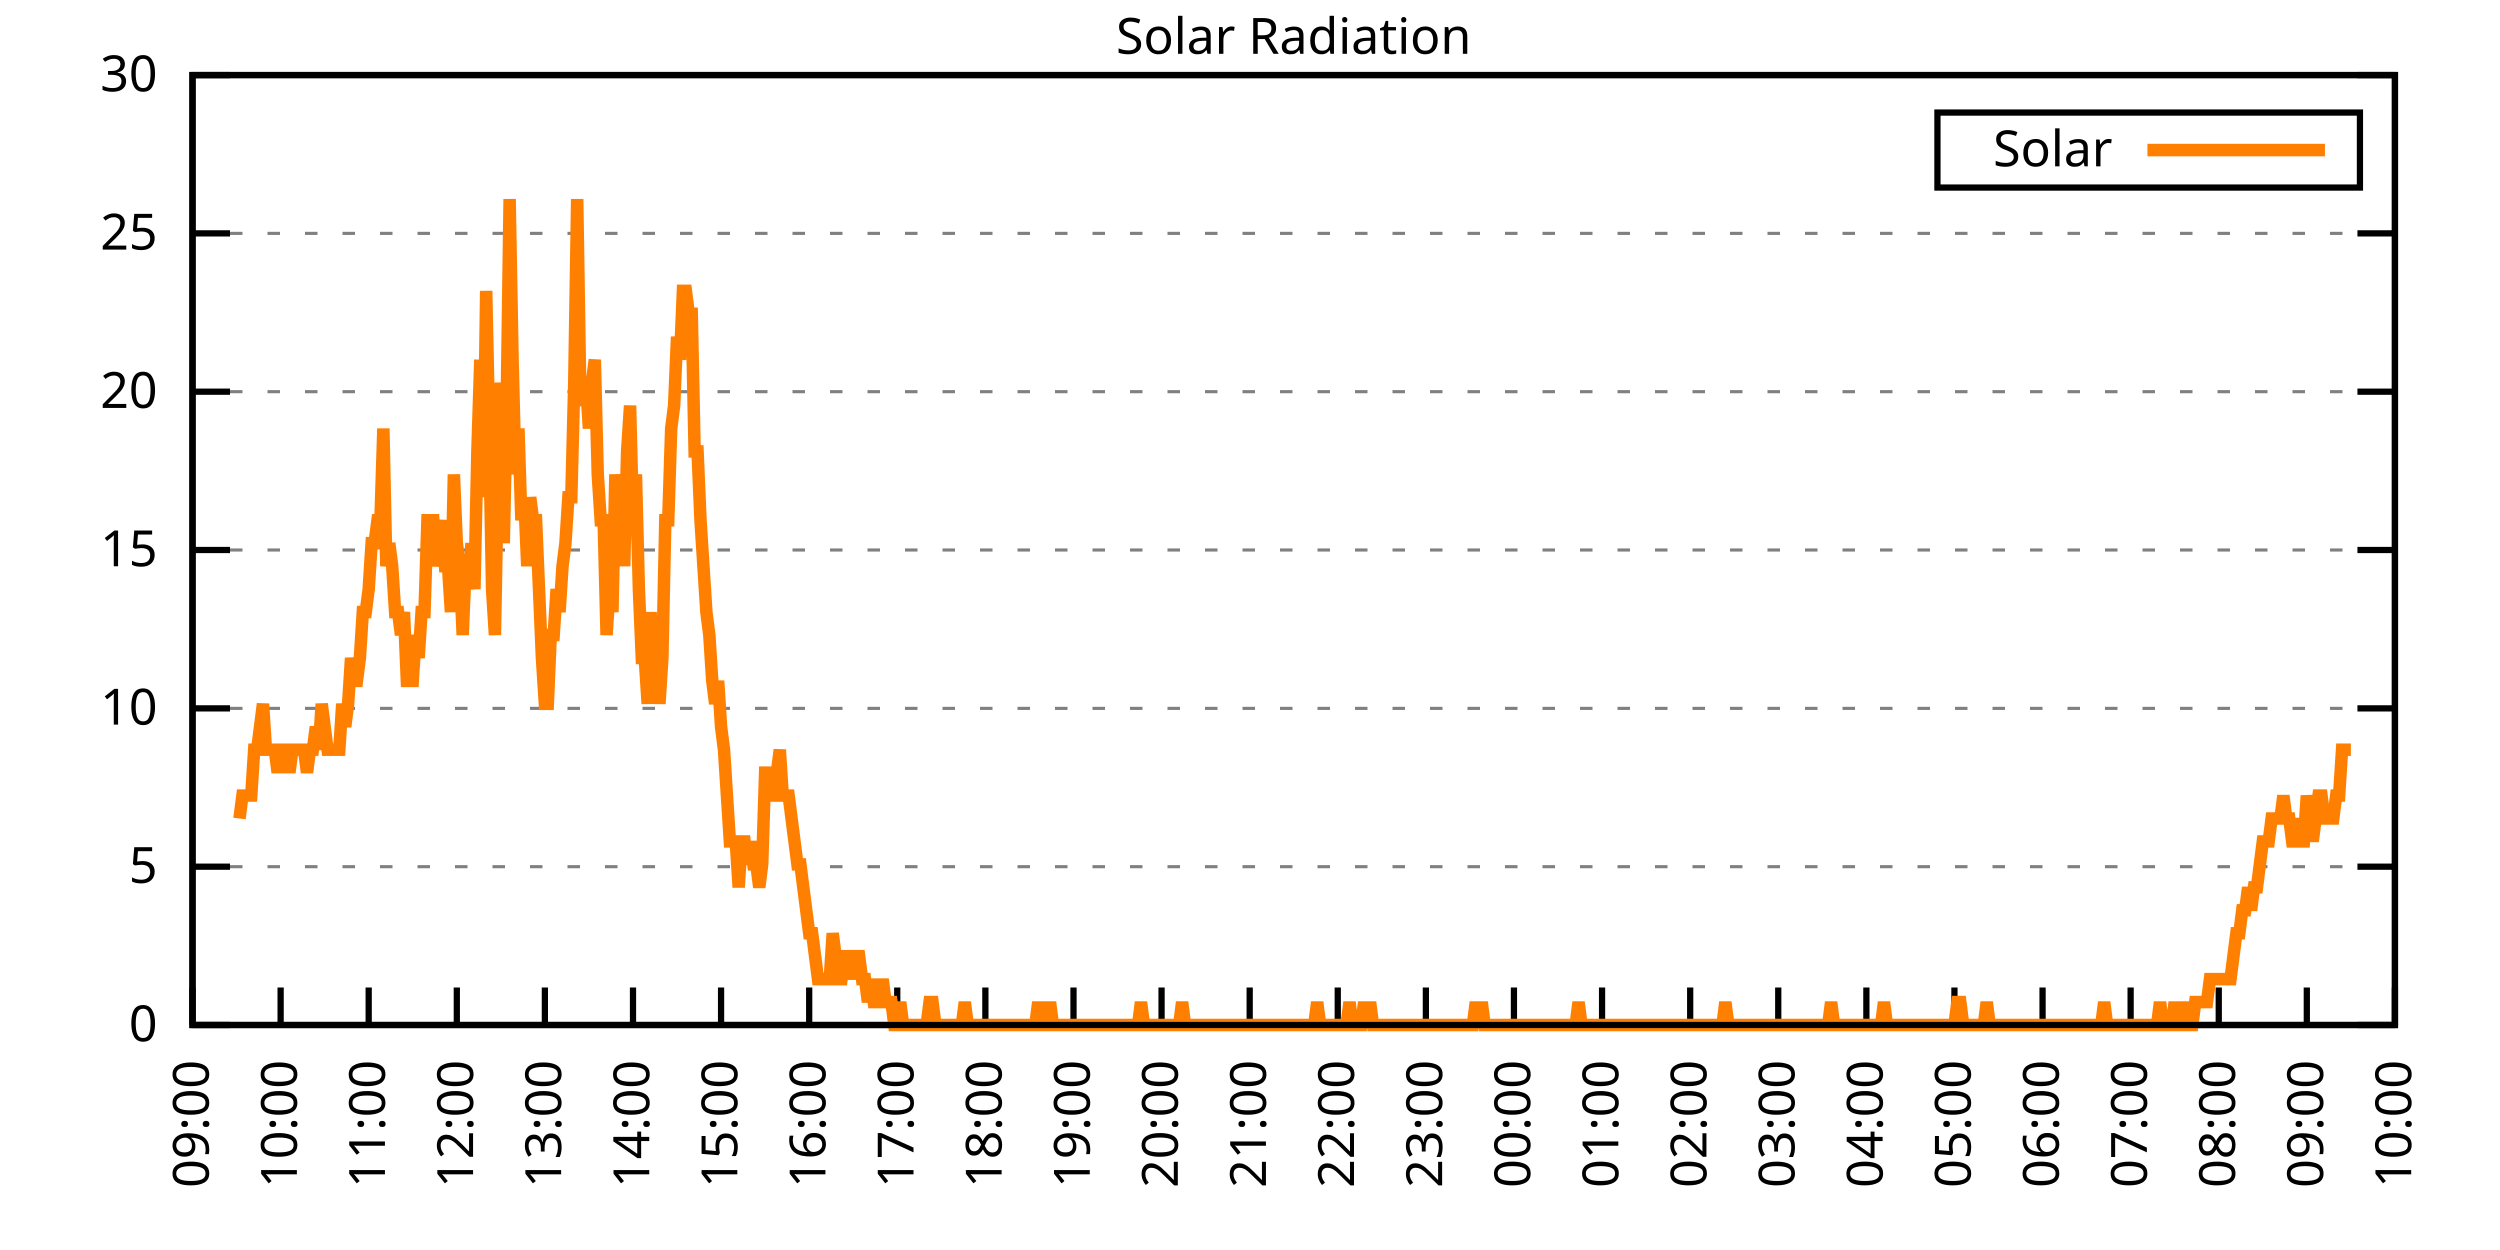
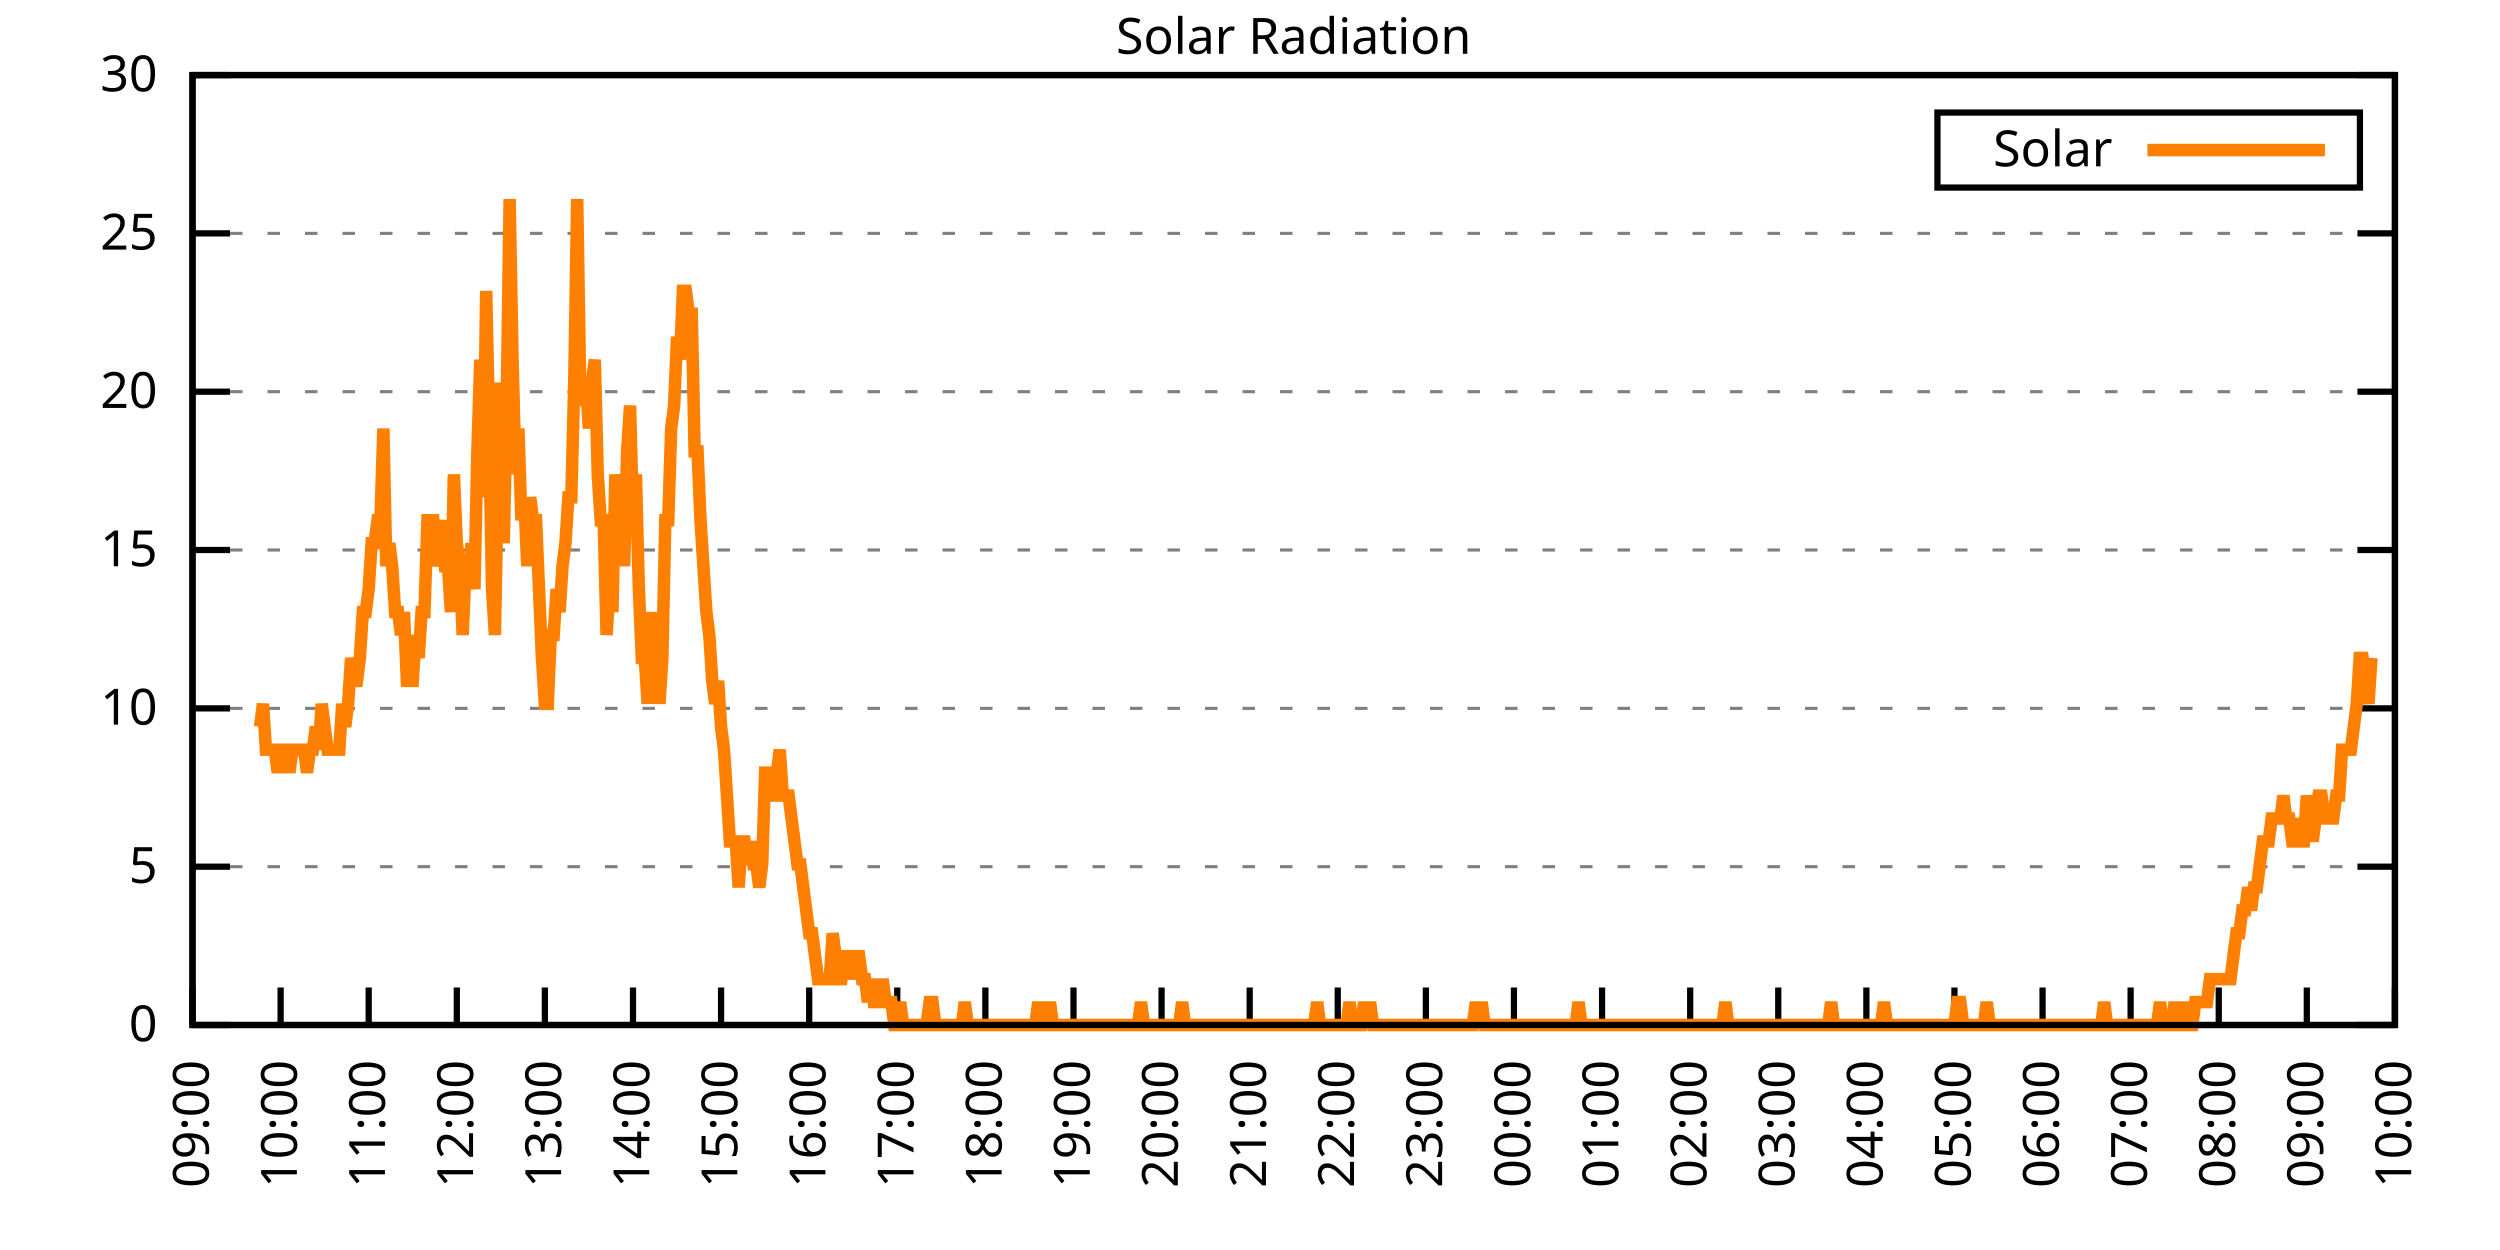
<svg xmlns="http://www.w3.org/2000/svg" xmlns:xlink="http://www.w3.org/1999/xlink" width="400" height="200" viewBox="0 0 400 200">
  <g id="gnuplot_canvas">
    <rect x="0" y="0" width="400" height="200" fill="none" />
    <defs>
      <circle id="gpDot" r="0.5" stroke-width="0.5" stroke="currentColor" />
      <path id="gpPt0" stroke-width="0.333" stroke="currentColor" d="M-1,0 h2 M0,-1 v2" />
      <path id="gpPt1" stroke-width="0.333" stroke="currentColor" d="M-1,-1 L1,1 M1,-1 L-1,1" />
      <path id="gpPt2" stroke-width="0.333" stroke="currentColor" d="M-1,0 L1,0 M0,-1 L0,1 M-1,-1 L1,1 M-1,1 L1,-1" />
      <rect id="gpPt3" stroke-width="0.333" stroke="currentColor" x="-1" y="-1" width="2" height="2" />
      <rect id="gpPt4" stroke-width="0.333" stroke="currentColor" fill="currentColor" x="-1" y="-1" width="2" height="2" />
      <circle id="gpPt5" stroke-width="0.333" stroke="currentColor" cx="0" cy="0" r="1" />
      <use xlink:href="#gpPt5" id="gpPt6" fill="currentColor" stroke="none" />
      <path id="gpPt7" stroke-width="0.333" stroke="currentColor" d="M0,-1.33 L-1.33,0.67 L1.33,0.67 z" />
      <use xlink:href="#gpPt7" id="gpPt8" fill="currentColor" stroke="none" />
      <use xlink:href="#gpPt7" id="gpPt9" stroke="currentColor" transform="rotate(180)" />
      <use xlink:href="#gpPt9" id="gpPt10" fill="currentColor" stroke="none" />
      <use xlink:href="#gpPt3" id="gpPt11" stroke="currentColor" transform="rotate(45)" />
      <use xlink:href="#gpPt11" id="gpPt12" fill="currentColor" stroke="none" />
      <path id="gpPt13" stroke-width="0.333" stroke="currentColor" d="M0,1.330 L1.265,0.411 L0.782,-1.067 L-0.782,-1.076 L-1.265,0.411 z" />
      <use xlink:href="#gpPt13" id="gpPt14" fill="currentColor" stroke="none" />
      <filter id="textbox" filterUnits="objectBoundingBox" x="0" y="0" height="1" width="1">
        <feFlood flood-color="white" flood-opacity="1" result="bgnd" />
        <feComposite in="SourceGraphic" in2="bgnd" operator="atop" />
      </filter>
      <filter id="greybox" filterUnits="objectBoundingBox" x="0" y="0" height="1" width="1">
        <feFlood flood-color="lightgrey" flood-opacity="1" result="grey" />
        <feComposite in="SourceGraphic" in2="grey" operator="atop" />
      </filter>
    </defs>
    <g fill="none" color="white" stroke="currentColor" stroke-width="1.00" stroke-linecap="butt" stroke-linejoin="miter">
</g>
    <g fill="none" color="black" stroke="currentColor" stroke-width="1.00" stroke-linecap="butt" stroke-linejoin="miter">
      <g stroke="none" shape-rendering="crispEdges">
        <polygon fill="rgb(255, 255, 255)" points="30.80,164.00 383.18,164.00 383.18,12.02 30.80,12.02 " />
      </g>
    </g>
    <g fill="none" color="black" stroke="currentColor" stroke-width="1.00" stroke-linecap="butt" stroke-linejoin="miter">
</g>
    <g fill="none" color="black" stroke="black" stroke-width="0.50" stroke-linecap="butt" stroke-linejoin="miter">
</g>
    <g fill="none" color="gray" stroke="currentColor" stroke-width="0.50" stroke-linecap="butt" stroke-linejoin="miter">
      <path stroke="gray" stroke-dasharray="2,4" class="gridline" d="M30.80,164.00 L383.19,164.00  " />
    </g>
    <g fill="none" color="gray" stroke="gray" stroke-width="1.00" stroke-linecap="butt" stroke-linejoin="miter">
</g>
    <g fill="none" color="black" stroke="currentColor" stroke-width="1.00" stroke-linecap="butt" stroke-linejoin="miter">
      <path stroke="black" d="M30.80,164.00 L36.80,164.00 M383.19,164.00 L377.19,164.00  " />
      <g transform="translate(25.20,166.60)" stroke="none" fill="black" font-family="Sans" font-size="8.00" text-anchor="end">
        <text>
          <tspan font-family="Sans"> 0</tspan>
        </text>
      </g>
    </g>
    <g fill="none" color="black" stroke="currentColor" stroke-width="1.00" stroke-linecap="butt" stroke-linejoin="miter">
</g>
    <g fill="none" color="black" stroke="black" stroke-width="0.50" stroke-linecap="butt" stroke-linejoin="miter">
</g>
    <g fill="none" color="gray" stroke="currentColor" stroke-width="0.50" stroke-linecap="butt" stroke-linejoin="miter">
      <path stroke="gray" stroke-dasharray="2,4" class="gridline" d="M30.80,138.67 L383.19,138.67  " />
    </g>
    <g fill="none" color="gray" stroke="gray" stroke-width="1.00" stroke-linecap="butt" stroke-linejoin="miter">
</g>
    <g fill="none" color="black" stroke="currentColor" stroke-width="1.00" stroke-linecap="butt" stroke-linejoin="miter">
      <path stroke="black" d="M30.80,138.67 L36.80,138.67 M383.19,138.67 L377.19,138.67  " />
      <g transform="translate(25.20,141.27)" stroke="none" fill="black" font-family="Sans" font-size="8.00" text-anchor="end">
        <text>
          <tspan font-family="Sans"> 5</tspan>
        </text>
      </g>
    </g>
    <g fill="none" color="black" stroke="currentColor" stroke-width="1.00" stroke-linecap="butt" stroke-linejoin="miter">
</g>
    <g fill="none" color="black" stroke="black" stroke-width="0.50" stroke-linecap="butt" stroke-linejoin="miter">
</g>
    <g fill="none" color="gray" stroke="currentColor" stroke-width="0.50" stroke-linecap="butt" stroke-linejoin="miter">
      <path stroke="gray" stroke-dasharray="2,4" class="gridline" d="M30.80,113.34 L383.19,113.34  " />
    </g>
    <g fill="none" color="gray" stroke="gray" stroke-width="1.00" stroke-linecap="butt" stroke-linejoin="miter">
</g>
    <g fill="none" color="black" stroke="currentColor" stroke-width="1.00" stroke-linecap="butt" stroke-linejoin="miter">
      <path stroke="black" d="M30.80,113.34 L36.80,113.34 M383.19,113.34 L377.19,113.34  " />
      <g transform="translate(25.20,115.94)" stroke="none" fill="black" font-family="Sans" font-size="8.00" text-anchor="end">
        <text>
          <tspan font-family="Sans"> 10</tspan>
        </text>
      </g>
    </g>
    <g fill="none" color="black" stroke="currentColor" stroke-width="1.00" stroke-linecap="butt" stroke-linejoin="miter">
</g>
    <g fill="none" color="black" stroke="black" stroke-width="0.50" stroke-linecap="butt" stroke-linejoin="miter">
</g>
    <g fill="none" color="gray" stroke="currentColor" stroke-width="0.50" stroke-linecap="butt" stroke-linejoin="miter">
      <path stroke="gray" stroke-dasharray="2,4" class="gridline" d="M30.80,88.00 L383.19,88.00  " />
    </g>
    <g fill="none" color="gray" stroke="gray" stroke-width="1.00" stroke-linecap="butt" stroke-linejoin="miter">
</g>
    <g fill="none" color="black" stroke="currentColor" stroke-width="1.00" stroke-linecap="butt" stroke-linejoin="miter">
      <path stroke="black" d="M30.80,88.00 L36.80,88.00 M383.19,88.00 L377.19,88.00  " />
      <g transform="translate(25.20,90.60)" stroke="none" fill="black" font-family="Sans" font-size="8.00" text-anchor="end">
        <text>
          <tspan font-family="Sans"> 15</tspan>
        </text>
      </g>
    </g>
    <g fill="none" color="black" stroke="currentColor" stroke-width="1.00" stroke-linecap="butt" stroke-linejoin="miter">
</g>
    <g fill="none" color="black" stroke="black" stroke-width="0.50" stroke-linecap="butt" stroke-linejoin="miter">
</g>
    <g fill="none" color="gray" stroke="currentColor" stroke-width="0.50" stroke-linecap="butt" stroke-linejoin="miter">
      <path stroke="gray" stroke-dasharray="2,4" class="gridline" d="M30.80,62.67 L383.19,62.67  " />
    </g>
    <g fill="none" color="gray" stroke="gray" stroke-width="1.00" stroke-linecap="butt" stroke-linejoin="miter">
</g>
    <g fill="none" color="black" stroke="currentColor" stroke-width="1.00" stroke-linecap="butt" stroke-linejoin="miter">
      <path stroke="black" d="M30.80,62.67 L36.80,62.67 M383.19,62.67 L377.19,62.67  " />
      <g transform="translate(25.20,65.27)" stroke="none" fill="black" font-family="Sans" font-size="8.00" text-anchor="end">
        <text>
          <tspan font-family="Sans"> 20</tspan>
        </text>
      </g>
    </g>
    <g fill="none" color="black" stroke="currentColor" stroke-width="1.00" stroke-linecap="butt" stroke-linejoin="miter">
</g>
    <g fill="none" color="black" stroke="black" stroke-width="0.50" stroke-linecap="butt" stroke-linejoin="miter">
</g>
    <g fill="none" color="gray" stroke="currentColor" stroke-width="0.50" stroke-linecap="butt" stroke-linejoin="miter">
      <path stroke="gray" stroke-dasharray="2,4" class="gridline" d="M30.80,37.34 L383.19,37.34  " />
    </g>
    <g fill="none" color="gray" stroke="gray" stroke-width="1.00" stroke-linecap="butt" stroke-linejoin="miter">
</g>
    <g fill="none" color="black" stroke="currentColor" stroke-width="1.00" stroke-linecap="butt" stroke-linejoin="miter">
      <path stroke="black" d="M30.80,37.34 L36.80,37.34 M383.19,37.34 L377.19,37.34  " />
      <g transform="translate(25.20,39.94)" stroke="none" fill="black" font-family="Sans" font-size="8.00" text-anchor="end">
        <text>
          <tspan font-family="Sans"> 25</tspan>
        </text>
      </g>
    </g>
    <g fill="none" color="black" stroke="currentColor" stroke-width="1.00" stroke-linecap="butt" stroke-linejoin="miter">
</g>
    <g fill="none" color="black" stroke="black" stroke-width="0.50" stroke-linecap="butt" stroke-linejoin="miter">
</g>
    <g fill="none" color="gray" stroke="currentColor" stroke-width="0.50" stroke-linecap="butt" stroke-linejoin="miter">
      <path stroke="gray" stroke-dasharray="2,4" class="gridline" d="M30.80,12.01 L383.19,12.01  " />
    </g>
    <g fill="none" color="gray" stroke="gray" stroke-width="1.00" stroke-linecap="butt" stroke-linejoin="miter">
</g>
    <g fill="none" color="black" stroke="currentColor" stroke-width="1.00" stroke-linecap="butt" stroke-linejoin="miter">
      <path stroke="black" d="M30.80,12.01 L36.80,12.01 M383.19,12.01 L377.19,12.01  " />
      <g transform="translate(25.20,14.61)" stroke="none" fill="black" font-family="Sans" font-size="8.00" text-anchor="end">
        <text>
          <tspan font-family="Sans"> 30</tspan>
        </text>
      </g>
    </g>
    <g fill="none" color="black" stroke="currentColor" stroke-width="1.00" stroke-linecap="butt" stroke-linejoin="miter">
      <path stroke="black" d="M30.80,164.00 L30.80,158.00  " />
      <g transform="translate(33.40,169.60) rotate(270.00)" stroke="none" fill="black" font-family="Sans" font-size="8.00" text-anchor="end">
        <text>
          <tspan font-family="Sans">09:00</tspan>
        </text>
      </g>
    </g>
    <g fill="none" color="black" stroke="currentColor" stroke-width="1.00" stroke-linecap="butt" stroke-linejoin="miter">
      <path stroke="black" d="M44.90,164.00 L44.90,158.00  " />
      <g transform="translate(47.50,169.60) rotate(270.00)" stroke="none" fill="black" font-family="Sans" font-size="8.00" text-anchor="end">
        <text>
          <tspan font-family="Sans">10:00</tspan>
        </text>
      </g>
    </g>
    <g fill="none" color="black" stroke="currentColor" stroke-width="1.00" stroke-linecap="butt" stroke-linejoin="miter">
      <path stroke="black" d="M58.99,164.00 L58.99,158.00  " />
      <g transform="translate(61.59,169.60) rotate(270.00)" stroke="none" fill="black" font-family="Sans" font-size="8.00" text-anchor="end">
        <text>
          <tspan font-family="Sans">11:00</tspan>
        </text>
      </g>
    </g>
    <g fill="none" color="black" stroke="currentColor" stroke-width="1.00" stroke-linecap="butt" stroke-linejoin="miter">
      <path stroke="black" d="M73.09,164.00 L73.09,158.00  " />
      <g transform="translate(75.69,169.60) rotate(270.00)" stroke="none" fill="black" font-family="Sans" font-size="8.00" text-anchor="end">
        <text>
          <tspan font-family="Sans">12:00</tspan>
        </text>
      </g>
    </g>
    <g fill="none" color="black" stroke="currentColor" stroke-width="1.00" stroke-linecap="butt" stroke-linejoin="miter">
      <path stroke="black" d="M87.18,164.00 L87.18,158.00  " />
      <g transform="translate(89.78,169.60) rotate(270.00)" stroke="none" fill="black" font-family="Sans" font-size="8.00" text-anchor="end">
        <text>
          <tspan font-family="Sans">13:00</tspan>
        </text>
      </g>
    </g>
    <g fill="none" color="black" stroke="currentColor" stroke-width="1.00" stroke-linecap="butt" stroke-linejoin="miter">
      <path stroke="black" d="M101.28,164.00 L101.28,158.00  " />
      <g transform="translate(103.88,169.60) rotate(270.00)" stroke="none" fill="black" font-family="Sans" font-size="8.00" text-anchor="end">
        <text>
          <tspan font-family="Sans">14:00</tspan>
        </text>
      </g>
    </g>
    <g fill="none" color="black" stroke="currentColor" stroke-width="1.00" stroke-linecap="butt" stroke-linejoin="miter">
      <path stroke="black" d="M115.37,164.00 L115.37,158.00  " />
      <g transform="translate(117.97,169.60) rotate(270.00)" stroke="none" fill="black" font-family="Sans" font-size="8.00" text-anchor="end">
        <text>
          <tspan font-family="Sans">15:00</tspan>
        </text>
      </g>
    </g>
    <g fill="none" color="black" stroke="currentColor" stroke-width="1.00" stroke-linecap="butt" stroke-linejoin="miter">
      <path stroke="black" d="M129.47,164.00 L129.47,158.00  " />
      <g transform="translate(132.07,169.60) rotate(270.00)" stroke="none" fill="black" font-family="Sans" font-size="8.00" text-anchor="end">
        <text>
          <tspan font-family="Sans">16:00</tspan>
        </text>
      </g>
    </g>
    <g fill="none" color="black" stroke="currentColor" stroke-width="1.00" stroke-linecap="butt" stroke-linejoin="miter">
      <path stroke="black" d="M143.56,164.00 L143.56,158.00  " />
      <g transform="translate(146.16,169.60) rotate(270.00)" stroke="none" fill="black" font-family="Sans" font-size="8.00" text-anchor="end">
        <text>
          <tspan font-family="Sans">17:00</tspan>
        </text>
      </g>
    </g>
    <g fill="none" color="black" stroke="currentColor" stroke-width="1.00" stroke-linecap="butt" stroke-linejoin="miter">
      <path stroke="black" d="M157.66,164.00 L157.66,158.00  " />
      <g transform="translate(160.26,169.60) rotate(270.00)" stroke="none" fill="black" font-family="Sans" font-size="8.00" text-anchor="end">
        <text>
          <tspan font-family="Sans">18:00</tspan>
        </text>
      </g>
    </g>
    <g fill="none" color="black" stroke="currentColor" stroke-width="1.00" stroke-linecap="butt" stroke-linejoin="miter">
      <path stroke="black" d="M171.76,164.00 L171.76,158.00  " />
      <g transform="translate(174.36,169.60) rotate(270.00)" stroke="none" fill="black" font-family="Sans" font-size="8.00" text-anchor="end">
        <text>
          <tspan font-family="Sans">19:00</tspan>
        </text>
      </g>
    </g>
    <g fill="none" color="black" stroke="currentColor" stroke-width="1.00" stroke-linecap="butt" stroke-linejoin="miter">
      <path stroke="black" d="M185.85,164.00 L185.85,158.00  " />
      <g transform="translate(188.45,169.60) rotate(270.00)" stroke="none" fill="black" font-family="Sans" font-size="8.00" text-anchor="end">
        <text>
          <tspan font-family="Sans">20:00</tspan>
        </text>
      </g>
    </g>
    <g fill="none" color="black" stroke="currentColor" stroke-width="1.00" stroke-linecap="butt" stroke-linejoin="miter">
      <path stroke="black" d="M199.95,164.00 L199.95,158.00  " />
      <g transform="translate(202.55,169.60) rotate(270.00)" stroke="none" fill="black" font-family="Sans" font-size="8.00" text-anchor="end">
        <text>
          <tspan font-family="Sans">21:00</tspan>
        </text>
      </g>
    </g>
    <g fill="none" color="black" stroke="currentColor" stroke-width="1.00" stroke-linecap="butt" stroke-linejoin="miter">
      <path stroke="black" d="M214.04,164.00 L214.04,158.00  " />
      <g transform="translate(216.64,169.60) rotate(270.00)" stroke="none" fill="black" font-family="Sans" font-size="8.00" text-anchor="end">
        <text>
          <tspan font-family="Sans">22:00</tspan>
        </text>
      </g>
    </g>
    <g fill="none" color="black" stroke="currentColor" stroke-width="1.00" stroke-linecap="butt" stroke-linejoin="miter">
      <path stroke="black" d="M228.14,164.00 L228.14,158.00  " />
      <g transform="translate(230.74,169.60) rotate(270.00)" stroke="none" fill="black" font-family="Sans" font-size="8.00" text-anchor="end">
        <text>
          <tspan font-family="Sans">23:00</tspan>
        </text>
      </g>
    </g>
    <g fill="none" color="black" stroke="currentColor" stroke-width="1.00" stroke-linecap="butt" stroke-linejoin="miter">
      <path stroke="black" d="M242.23,164.00 L242.23,158.00  " />
      <g transform="translate(244.83,169.60) rotate(270.00)" stroke="none" fill="black" font-family="Sans" font-size="8.00" text-anchor="end">
        <text>
          <tspan font-family="Sans">00:00</tspan>
        </text>
      </g>
    </g>
    <g fill="none" color="black" stroke="currentColor" stroke-width="1.00" stroke-linecap="butt" stroke-linejoin="miter">
      <path stroke="black" d="M256.33,164.00 L256.33,158.00  " />
      <g transform="translate(258.93,169.60) rotate(270.00)" stroke="none" fill="black" font-family="Sans" font-size="8.00" text-anchor="end">
        <text>
          <tspan font-family="Sans">01:00</tspan>
        </text>
      </g>
    </g>
    <g fill="none" color="black" stroke="currentColor" stroke-width="1.00" stroke-linecap="butt" stroke-linejoin="miter">
      <path stroke="black" d="M270.43,164.00 L270.43,158.00  " />
      <g transform="translate(273.03,169.60) rotate(270.00)" stroke="none" fill="black" font-family="Sans" font-size="8.00" text-anchor="end">
        <text>
          <tspan font-family="Sans">02:00</tspan>
        </text>
      </g>
    </g>
    <g fill="none" color="black" stroke="currentColor" stroke-width="1.00" stroke-linecap="butt" stroke-linejoin="miter">
      <path stroke="black" d="M284.52,164.00 L284.52,158.00  " />
      <g transform="translate(287.12,169.60) rotate(270.00)" stroke="none" fill="black" font-family="Sans" font-size="8.00" text-anchor="end">
        <text>
          <tspan font-family="Sans">03:00</tspan>
        </text>
      </g>
    </g>
    <g fill="none" color="black" stroke="currentColor" stroke-width="1.00" stroke-linecap="butt" stroke-linejoin="miter">
      <path stroke="black" d="M298.62,164.00 L298.62,158.00  " />
      <g transform="translate(301.22,169.60) rotate(270.00)" stroke="none" fill="black" font-family="Sans" font-size="8.00" text-anchor="end">
        <text>
          <tspan font-family="Sans">04:00</tspan>
        </text>
      </g>
    </g>
    <g fill="none" color="black" stroke="currentColor" stroke-width="1.00" stroke-linecap="butt" stroke-linejoin="miter">
      <path stroke="black" d="M312.71,164.00 L312.71,158.00  " />
      <g transform="translate(315.31,169.60) rotate(270.00)" stroke="none" fill="black" font-family="Sans" font-size="8.00" text-anchor="end">
        <text>
          <tspan font-family="Sans">05:00</tspan>
        </text>
      </g>
    </g>
    <g fill="none" color="black" stroke="currentColor" stroke-width="1.00" stroke-linecap="butt" stroke-linejoin="miter">
      <path stroke="black" d="M326.81,164.00 L326.81,158.00  " />
      <g transform="translate(329.41,169.60) rotate(270.00)" stroke="none" fill="black" font-family="Sans" font-size="8.00" text-anchor="end">
        <text>
          <tspan font-family="Sans">06:00</tspan>
        </text>
      </g>
    </g>
    <g fill="none" color="black" stroke="currentColor" stroke-width="1.00" stroke-linecap="butt" stroke-linejoin="miter">
      <path stroke="black" d="M340.90,164.00 L340.90,158.00  " />
      <g transform="translate(343.50,169.60) rotate(270.00)" stroke="none" fill="black" font-family="Sans" font-size="8.00" text-anchor="end">
        <text>
          <tspan font-family="Sans">07:00</tspan>
        </text>
      </g>
    </g>
    <g fill="none" color="black" stroke="currentColor" stroke-width="1.00" stroke-linecap="butt" stroke-linejoin="miter">
      <path stroke="black" d="M355.00,164.00 L355.00,158.00  " />
      <g transform="translate(357.60,169.60) rotate(270.00)" stroke="none" fill="black" font-family="Sans" font-size="8.00" text-anchor="end">
        <text>
          <tspan font-family="Sans">08:00</tspan>
        </text>
      </g>
    </g>
    <g fill="none" color="black" stroke="currentColor" stroke-width="1.00" stroke-linecap="butt" stroke-linejoin="miter">
      <path stroke="black" d="M369.09,164.00 L369.09,158.00  " />
      <g transform="translate(371.69,169.60) rotate(270.00)" stroke="none" fill="black" font-family="Sans" font-size="8.00" text-anchor="end">
        <text>
          <tspan font-family="Sans">09:00</tspan>
        </text>
      </g>
    </g>
    <g fill="none" color="black" stroke="currentColor" stroke-width="1.00" stroke-linecap="butt" stroke-linejoin="miter">
      <path stroke="black" d="M383.19,164.00 L383.19,158.00  " />
      <g transform="translate(385.79,169.60) rotate(270.00)" stroke="none" fill="black" font-family="Sans" font-size="8.00" text-anchor="end">
        <text>
          <tspan font-family="Sans">10:00</tspan>
        </text>
      </g>
    </g>
    <g fill="none" color="black" stroke="currentColor" stroke-width="1.00" stroke-linecap="butt" stroke-linejoin="miter">
</g>
    <g fill="none" color="black" stroke="currentColor" stroke-width="1.00" stroke-linecap="butt" stroke-linejoin="miter">
      <path stroke="black" d="M30.80,12.01 L30.80,164.00 L383.19,164.00 L383.19,12.01 L30.80,12.01 Z  " />
    </g>
    <g fill="none" color="black" stroke="currentColor" stroke-width="1.00" stroke-linecap="butt" stroke-linejoin="miter">
</g>
    <g fill="none" color="black" stroke="currentColor" stroke-width="1.00" stroke-linecap="butt" stroke-linejoin="miter">
      <path stroke="black" d="M309.99,30.01 L309.99,18.01 L377.59,18.01 L377.59,30.01 L309.99,30.01 Z  " />
    </g>
    <g id="Solar_Radiation_plot_1">
      <g fill="none" color="white" stroke="black" stroke-width="2.00" stroke-linecap="butt" stroke-linejoin="miter">
</g>
      <g fill="none" color="black" stroke="currentColor" stroke-width="2.00" stroke-linecap="butt" stroke-linejoin="miter">
        <g transform="translate(337.99,26.61)" stroke="none" fill="black" font-family="Sans" font-size="8.00" text-anchor="end">
          <text>
            <tspan font-family="Sans">Solar</tspan>
          </text>
        </g>
      </g>
      <g fill="none" color="black" stroke="currentColor" stroke-width="2.00" stroke-linecap="butt" stroke-linejoin="miter">
-         <path stroke="rgb(255, 127,   0)" d="M343.59,24.01 L371.99,24.01 M38.32,130.96 L38.79,127.29 L39.26,127.29 L39.73,127.29 L40.20,127.29 L40.67,119.95   L41.14,119.95 L41.61,116.28 L42.08,112.61 L42.55,119.95 L43.02,119.95 L43.49,119.95 L43.96,119.95 L44.43,123.62   L44.90,119.95 L45.37,119.95 L45.84,119.95 L46.31,123.62 L46.78,119.95 L47.24,119.95 L47.71,119.95 L48.18,119.95   L48.65,119.95 L49.12,123.62 L49.59,119.95 L50.06,119.95 L50.53,116.28 L51.00,119.95 L51.47,112.61 L51.94,116.28   L52.41,119.95 L52.88,119.95 L53.35,119.95 L53.82,119.95 L54.29,119.95 L54.76,112.61 L55.23,116.28 L55.70,112.61   L56.17,105.27 L56.64,108.94 L57.11,108.94 L57.58,105.27 L58.05,97.93 L58.52,97.93 L58.99,94.26 L59.46,86.91   L59.93,86.91 L60.40,83.24 L60.87,83.24 L61.34,68.56 L61.81,90.59 L62.28,86.91 L62.75,90.59 L63.22,97.93   L63.69,97.93 L64.16,101.60 L64.63,97.93 L65.10,108.94 L65.57,108.94 L66.04,108.94 L66.51,101.60 L66.98,105.27   L67.45,97.93 L67.92,97.93 L68.39,83.24 L68.86,83.24 L69.33,83.24 L69.80,90.59 L70.27,86.91 L70.74,83.24   L71.21,90.59 L71.68,90.59 L72.15,97.93 L72.62,75.90 L73.09,86.91 L73.56,90.59 L74.03,101.60 L74.50,90.59   L74.97,94.26 L75.44,86.91 L75.91,94.26 L76.38,72.23 L76.85,57.55 L77.32,79.57 L77.79,46.54 L78.26,68.56   L78.73,94.26 L79.19,101.60 L79.66,75.90 L80.13,61.22 L80.60,86.91 L81.07,64.89 L81.54,31.85 L82.01,57.55   L82.48,75.90 L82.95,68.56 L83.42,83.24 L83.89,79.57 L84.36,90.59 L84.83,79.57 L85.30,83.24 L85.77,83.24   L86.24,94.26 L86.71,105.27 L87.18,112.61 L87.65,112.61 L88.12,101.60 L88.59,101.60 L89.06,94.26 L89.53,97.93   L90.00,90.59 L90.47,86.91 L90.94,79.57 L91.41,79.57 L91.88,61.22 L92.35,31.85 L92.82,61.22 L93.29,64.89   L93.76,61.22 L94.23,68.56 L94.70,61.22 L95.17,57.55 L95.64,75.90 L96.11,83.24 L96.58,83.24 L97.05,101.60   L97.52,94.26 L97.99,97.93 L98.46,75.90 L98.93,83.24 L99.40,79.57 L99.87,90.59 L100.34,72.23 L100.81,64.89   L101.28,83.24 L101.75,75.90 L102.22,94.26 L102.69,105.27 L103.16,105.27 L103.63,112.61 L104.10,97.93 L104.57,112.61   L105.04,101.60 L105.51,112.61 L105.98,105.27 L106.45,83.24 L106.92,83.24 L107.39,68.56 L107.86,64.89 L108.33,53.88   L108.80,57.55 L109.27,46.54 L109.74,46.54 L110.21,50.21 L110.68,50.21 L111.14,72.23 L111.61,72.23 L112.08,83.24   L112.55,90.59 L113.02,97.93 L113.49,101.60 L113.96,108.94 L114.43,112.61 L114.90,108.94 L115.37,116.28 L115.84,119.95   L116.31,127.29 L116.78,134.63 L117.25,134.63 L117.72,134.63 L118.19,141.98 L118.66,134.63 L119.13,134.63 L119.60,138.30   L120.07,134.63 L120.54,138.30 L121.01,138.30 L121.48,141.98 L121.95,138.30 L122.42,123.62 L122.89,123.62 L123.36,127.29   L123.83,127.29 L124.30,123.62 L124.77,119.95 L125.24,127.29 L125.71,127.29 L126.18,127.29 L126.65,130.96 L127.12,134.63   L127.59,138.30 L128.06,138.30 L128.53,141.98 L129.00,145.65 L129.47,149.32 L129.94,149.32 L130.41,152.99 L130.88,156.66   L131.35,156.66 L131.82,156.66 L132.29,156.66 L132.76,156.66 L133.23,149.32 L133.70,152.99 L134.17,156.66 L134.64,156.66   L135.11,152.99 L135.58,152.99 L136.05,156.66 L136.52,152.99 L136.99,152.99 L137.46,152.99 L137.93,156.66 L138.40,156.66   L138.87,160.33 L139.34,156.66 L139.81,160.33 L140.28,160.33 L140.75,160.33 L141.22,156.66 L141.69,160.33 L142.16,160.33   L142.63,160.33 L143.09,164.00 L143.56,164.00 L144.03,160.33 L144.50,164.00 L144.97,164.00 L145.44,164.00 L145.91,164.00   L146.38,164.00 L146.85,164.00 L147.32,164.00 L147.79,164.00 L148.26,164.00 L148.73,160.33 L149.20,160.33 L149.67,164.00   L150.14,164.00 L150.61,164.00 L151.08,164.00 L151.55,164.00 L152.02,164.00 L152.49,164.00 L152.96,164.00 L153.43,164.00   L153.90,164.00 L154.37,160.33 L154.84,164.00 L155.31,164.00 L155.78,164.00 L156.25,164.00 L156.72,164.00 L157.19,164.00   L157.66,164.00 L158.13,164.00 L158.60,164.00 L159.07,164.00 L159.54,164.00 L160.01,164.00 L160.48,164.00 L160.95,164.00   L161.42,164.00 L161.89,164.00 L162.36,164.00 L162.83,164.00 L163.30,164.00 L163.77,164.00 L164.24,164.00 L164.71,164.00   L165.18,164.00 L165.65,164.00 L166.12,160.33 L166.59,164.00 L167.06,164.00 L167.53,164.00 L168.00,160.33 L168.47,164.00   L168.94,164.00 L169.41,164.00 L169.88,164.00 L170.35,164.00 L170.82,164.00 L171.29,164.00 L171.76,164.00 L172.23,164.00   L172.70,164.00 L173.17,164.00 L173.64,164.00 L174.11,164.00 L174.58,164.00 L175.04,164.00 L175.51,164.00 L175.98,164.00   L176.45,164.00 L176.92,164.00 L177.39,164.00 L177.86,164.00 L178.33,164.00 L178.80,164.00 L179.27,164.00 L179.74,164.00   L180.21,164.00 L180.68,164.00 L181.15,164.00 L181.62,164.00 L182.09,164.00 L182.56,160.33 L183.03,164.00 L183.50,164.00   L183.97,164.00 L184.44,164.00 L184.91,164.00 L185.38,164.00 L185.85,164.00 L186.32,164.00 L186.79,164.00 L187.26,164.00   L187.73,164.00 L188.20,164.00 L188.67,164.00 L189.14,160.33 L189.61,164.00 L190.08,164.00 L190.55,164.00 L191.02,164.00   L191.49,164.00 L191.96,164.00 L192.43,164.00 L192.90,164.00 L193.37,164.00 L193.84,164.00 L194.31,164.00 L194.78,164.00   L195.25,164.00 L195.72,164.00 L196.19,164.00 L196.66,164.00 L197.13,164.00 L197.60,164.00 L198.07,164.00 L198.54,164.00   L199.01,164.00 L199.48,164.00 L199.95,164.00 L200.42,164.00 L200.89,164.00 L201.36,164.00 L201.83,164.00 L202.30,164.00   L202.77,164.00 L203.24,164.00 L203.71,164.00 L204.18,164.00 L204.65,164.00 L205.12,164.00 L205.59,164.00 L206.06,164.00   L206.53,164.00 L207.00,164.00 L207.46,164.00 L207.93,164.00 L208.40,164.00 L208.87,164.00 L209.34,164.00 L209.81,164.00   L210.28,164.00 L210.75,160.33 L211.22,164.00 L211.69,164.00 L212.16,164.00 L212.63,164.00 L213.10,164.00 L213.57,164.00   L214.04,164.00 L214.51,164.00 L214.98,164.00 L215.45,164.00 L215.92,160.33 L216.39,164.00 L216.86,164.00 L217.33,164.00   L217.80,164.00 L218.27,160.33 L218.74,164.00 L219.21,160.33 L219.68,164.00 L220.15,164.00 L220.62,164.00 L221.09,164.00   L221.56,164.00 L222.03,164.00 L222.50,164.00 L222.97,164.00 L223.44,164.00 L223.91,164.00 L224.38,164.00 L224.85,164.00   L225.32,164.00 L225.79,164.00 L226.26,164.00 L226.73,164.00 L227.20,164.00 L227.67,164.00 L228.14,164.00 L228.61,164.00   L229.08,164.00 L229.55,164.00 L230.02,164.00 L230.49,164.00 L230.96,164.00 L231.43,164.00 L231.90,164.00 L232.37,164.00   L232.84,164.00 L233.31,164.00 L233.78,164.00 L234.25,164.00 L234.72,164.00 L235.19,164.00 L235.66,164.00 L236.13,160.33   L236.60,164.00 L237.07,160.33 L237.54,164.00 L238.01,164.00 L238.48,164.00 L238.95,164.00 L239.41,164.00 L239.88,164.00   L240.35,164.00 L240.82,164.00 L241.29,164.00 L241.76,164.00 L242.23,164.00 L242.70,164.00 L243.17,164.00 L243.64,164.00   L244.11,164.00 L244.58,164.00 L245.05,164.00 L245.52,164.00 L245.99,164.00 L246.46,164.00 L246.93,164.00 L247.40,164.00   L247.87,164.00 L248.34,164.00 L248.81,164.00 L249.28,164.00 L249.75,164.00 L250.22,164.00 L250.69,164.00 L251.16,164.00   L251.63,164.00 L252.10,164.00 L252.57,160.33 L253.04,164.00 L253.51,164.00 L253.98,164.00 L254.45,164.00 L254.92,164.00   L255.39,164.00 L255.86,164.00 L256.33,164.00 L256.80,164.00 L257.27,164.00 L257.74,164.00 L258.21,164.00 L258.68,164.00   L259.15,164.00 L259.62,164.00 L260.09,164.00 L260.56,164.00 L261.03,164.00 L261.50,164.00 L261.97,164.00 L262.44,164.00   L262.91,164.00 L263.38,164.00 L263.85,164.00 L264.32,164.00 L264.79,164.00 L265.26,164.00 L265.73,164.00 L266.20,164.00   L266.67,164.00 L267.14,164.00 L267.61,164.00 L268.08,164.00 L268.55,164.00 L269.02,164.00 L269.49,164.00 L269.96,164.00   L270.43,164.00 L270.90,164.00 L271.36,164.00 L271.83,164.00 L272.30,164.00 L272.77,164.00 L273.24,164.00 L273.71,164.00   L274.18,164.00 L274.65,164.00 L275.12,164.00 L275.59,164.00 L276.06,160.33 L276.53,164.00 L277.00,164.00 L277.47,164.00   L277.94,164.00 L278.41,164.00 L278.88,164.00 L279.35,164.00 L279.82,164.00 L280.29,164.00 L280.76,164.00 L281.23,164.00   L281.70,164.00 L282.17,164.00 L282.64,164.00 L283.11,164.00 L283.58,164.00 L284.05,164.00 L284.52,164.00 L284.99,164.00   L285.46,164.00 L285.93,164.00 L286.40,164.00 L286.87,164.00 L287.34,164.00 L287.81,164.00 L288.28,164.00 L288.75,164.00   L289.22,164.00 L289.69,164.00 L290.16,164.00 L290.63,164.00 L291.10,164.00 L291.57,164.00 L292.04,164.00 L292.51,164.00   L292.98,160.33 L293.45,164.00 L293.92,164.00 L294.39,164.00 L294.86,164.00 L295.33,164.00 L295.80,164.00 L296.27,164.00   L296.74,164.00 L297.21,164.00 L297.68,164.00 L298.15,164.00 L298.62,164.00 L299.09,164.00 L299.56,164.00 L300.03,164.00   L300.50,164.00 L300.97,164.00 L301.44,160.33 L301.91,164.00 L302.38,164.00 L302.85,164.00 L303.31,164.00 L303.78,164.00   L304.25,164.00 L304.72,164.00 L305.19,164.00 L305.66,164.00 L306.13,164.00 L306.60,164.00 L307.07,164.00 L307.54,164.00   L308.01,164.00 L308.48,164.00 L308.95,164.00 L309.42,164.00 L309.89,164.00 L310.36,164.00 L310.83,164.00 L311.30,164.00   L311.77,164.00 L312.24,164.00 L312.71,164.00 L313.18,160.33 L313.65,160.33 L314.12,164.00 L314.59,164.00 L315.06,164.00   L315.53,164.00 L316.00,164.00 L316.47,164.00 L316.94,164.00 L317.41,164.00 L317.88,160.33 L318.35,164.00 L318.82,164.00   L319.29,164.00 L319.76,164.00 L320.23,164.00 L320.70,164.00 L321.17,164.00 L321.64,164.00 L322.11,164.00 L322.58,164.00   L323.05,164.00 L323.52,164.00 L323.99,164.00 L324.46,164.00 L324.93,164.00 L325.40,164.00 L325.87,164.00 L326.34,164.00   L326.81,164.00 L327.28,164.00 L327.75,164.00 L328.22,164.00 L328.69,164.00 L329.16,164.00 L329.63,164.00 L330.10,164.00   L330.57,164.00 L331.04,164.00 L331.51,164.00 L331.98,164.00 L332.45,164.00 L332.92,164.00 L333.39,164.00 L333.86,164.00   L334.33,164.00 L334.80,164.00 L335.26,164.00 L335.73,164.00 L336.20,164.00 L336.67,160.33 L337.14,164.00 L337.61,164.00   L338.08,164.00 L338.55,164.00 L339.02,164.00 L339.49,164.00 L339.96,164.00 L340.43,164.00 L340.90,164.00 L341.37,164.00   L341.84,164.00 L342.31,164.00 L342.78,164.00 L343.25,164.00 L343.72,164.00 L344.19,164.00 L344.66,164.00 L345.13,164.00   L345.60,160.33 L346.07,164.00 L346.54,164.00 L347.01,164.00 L347.48,164.00 L347.95,160.33 L348.42,164.00 L348.89,164.00   L349.36,160.33 L349.83,164.00 L350.30,164.00 L350.77,164.00 L351.24,160.33 L351.71,160.33 L352.18,160.33 L352.65,160.33   L353.12,160.33 L353.59,156.66 L354.06,156.66 L354.53,156.66 L355.00,156.66 L355.47,156.66 L355.94,156.66 L356.41,156.66   L356.88,156.66 L357.35,152.99 L357.82,149.32 L358.29,149.32 L358.76,145.65 L359.23,145.65 L359.70,141.98 L360.17,145.65   L360.64,141.98 L361.11,141.98 L361.58,138.30 L362.05,134.63 L362.52,134.63 L362.99,134.63 L363.46,130.96 L363.93,130.96   L364.40,130.96 L364.87,130.96 L365.34,127.29 L365.81,130.96 L366.28,130.96 L366.75,134.63 L367.21,134.63 L367.68,130.96   L368.15,134.63 L368.62,134.63 L369.09,127.29 L369.56,130.96 L370.03,134.63 L370.50,130.96 L370.97,127.29 L371.44,127.29   L371.91,130.96 L372.38,130.96 L372.85,130.96 L373.32,130.96 L373.79,127.29 L374.26,127.29 L374.73,119.95 L375.20,119.95   L375.67,119.95 L376.14,119.95  " />
+         <path stroke="rgb(255, 127,   0)" d="M343.59,24.01 L371.99,24.01 M41.61,116.28 L42.08,112.61 L42.55,119.95 L43.02,119.95 L43.49,119.95 L43.96,119.95   L44.43,123.62 L44.90,119.95 L45.37,119.95 L45.84,119.95 L46.31,123.62 L46.78,119.95 L47.24,119.95 L47.71,119.95   L48.18,119.95 L48.65,119.95 L49.12,123.62 L49.59,119.95 L50.06,119.95 L50.53,116.28 L51.00,119.95 L51.47,112.61   L51.94,116.28 L52.41,119.95 L52.88,119.95 L53.35,119.95 L53.82,119.95 L54.29,119.95 L54.76,112.61 L55.23,116.28   L55.70,112.61 L56.17,105.27 L56.64,108.94 L57.11,108.94 L57.58,105.27 L58.05,97.93 L58.52,97.93 L58.99,94.26   L59.46,86.91 L59.93,86.91 L60.40,83.24 L60.87,83.24 L61.34,68.56 L61.81,90.59 L62.28,86.91 L62.75,90.59   L63.22,97.93 L63.69,97.93 L64.16,101.60 L64.63,97.93 L65.10,108.94 L65.57,108.94 L66.04,108.94 L66.51,101.60   L66.98,105.27 L67.45,97.93 L67.92,97.93 L68.39,83.24 L68.86,83.24 L69.33,83.24 L69.80,90.59 L70.27,86.91   L70.74,83.24 L71.21,90.59 L71.68,90.59 L72.15,97.93 L72.62,75.90 L73.09,86.91 L73.56,90.59 L74.03,101.60   L74.50,90.59 L74.97,94.26 L75.44,86.91 L75.91,94.26 L76.38,72.23 L76.85,57.55 L77.32,79.57 L77.79,46.54   L78.26,68.56 L78.73,94.26 L79.19,101.60 L79.66,75.90 L80.13,61.22 L80.60,86.91 L81.07,64.89 L81.54,31.85   L82.01,57.55 L82.48,75.90 L82.95,68.56 L83.42,83.24 L83.89,79.57 L84.36,90.59 L84.83,79.57 L85.30,83.24   L85.77,83.24 L86.24,94.26 L86.71,105.27 L87.18,112.61 L87.65,112.61 L88.12,101.60 L88.59,101.60 L89.06,94.26   L89.53,97.93 L90.00,90.59 L90.47,86.91 L90.94,79.57 L91.41,79.57 L91.88,61.22 L92.35,31.85 L92.82,61.22   L93.29,64.89 L93.76,61.22 L94.23,68.56 L94.70,61.22 L95.17,57.55 L95.64,75.90 L96.11,83.24 L96.58,83.24   L97.05,101.60 L97.52,94.26 L97.99,97.93 L98.46,75.90 L98.93,83.24 L99.40,79.57 L99.87,90.59 L100.34,72.23   L100.81,64.89 L101.28,83.24 L101.75,75.90 L102.22,94.26 L102.69,105.27 L103.16,105.27 L103.63,112.61 L104.10,97.93   L104.57,112.61 L105.04,101.60 L105.51,112.61 L105.98,105.27 L106.45,83.24 L106.92,83.24 L107.39,68.56 L107.86,64.89   L108.33,53.88 L108.80,57.55 L109.27,46.54 L109.74,46.54 L110.21,50.21 L110.68,50.21 L111.14,72.23 L111.61,72.23   L112.08,83.24 L112.55,90.59 L113.02,97.93 L113.49,101.60 L113.96,108.94 L114.43,112.61 L114.90,108.94 L115.37,116.28   L115.84,119.95 L116.31,127.29 L116.78,134.63 L117.25,134.63 L117.72,134.63 L118.19,141.98 L118.66,134.63 L119.13,134.63   L119.60,138.30 L120.07,134.63 L120.54,138.30 L121.01,138.30 L121.48,141.98 L121.95,138.30 L122.42,123.62 L122.89,123.62   L123.36,127.29 L123.83,127.29 L124.30,123.62 L124.77,119.95 L125.24,127.29 L125.71,127.29 L126.18,127.29 L126.65,130.96   L127.12,134.63 L127.59,138.30 L128.06,138.30 L128.53,141.98 L129.00,145.65 L129.47,149.32 L129.94,149.32 L130.41,152.99   L130.88,156.66 L131.35,156.66 L131.82,156.66 L132.29,156.66 L132.76,156.66 L133.23,149.32 L133.70,152.99 L134.17,156.66   L134.64,156.66 L135.11,152.99 L135.58,152.99 L136.05,156.66 L136.52,152.99 L136.99,152.99 L137.46,152.99 L137.93,156.66   L138.40,156.66 L138.87,160.33 L139.34,156.66 L139.81,160.33 L140.28,160.33 L140.75,160.33 L141.22,156.66 L141.69,160.33   L142.16,160.33 L142.63,160.33 L143.09,164.00 L143.56,164.00 L144.03,160.33 L144.50,164.00 L144.97,164.00 L145.44,164.00   L145.91,164.00 L146.38,164.00 L146.85,164.00 L147.32,164.00 L147.79,164.00 L148.26,164.00 L148.73,160.33 L149.20,160.33   L149.67,164.00 L150.14,164.00 L150.61,164.00 L151.08,164.00 L151.55,164.00 L152.02,164.00 L152.49,164.00 L152.96,164.00   L153.43,164.00 L153.90,164.00 L154.37,160.33 L154.84,164.00 L155.31,164.00 L155.78,164.00 L156.25,164.00 L156.72,164.00   L157.19,164.00 L157.66,164.00 L158.13,164.00 L158.60,164.00 L159.07,164.00 L159.54,164.00 L160.01,164.00 L160.48,164.00   L160.95,164.00 L161.42,164.00 L161.89,164.00 L162.36,164.00 L162.83,164.00 L163.30,164.00 L163.77,164.00 L164.24,164.00   L164.71,164.00 L165.18,164.00 L165.65,164.00 L166.12,160.33 L166.59,164.00 L167.06,164.00 L167.53,164.00 L168.00,160.33   L168.47,164.00 L168.94,164.00 L169.41,164.00 L169.88,164.00 L170.35,164.00 L170.82,164.00 L171.29,164.00 L171.76,164.00   L172.23,164.00 L172.70,164.00 L173.17,164.00 L173.64,164.00 L174.11,164.00 L174.58,164.00 L175.04,164.00 L175.51,164.00   L175.98,164.00 L176.45,164.00 L176.92,164.00 L177.39,164.00 L177.86,164.00 L178.33,164.00 L178.80,164.00 L179.27,164.00   L179.74,164.00 L180.21,164.00 L180.68,164.00 L181.15,164.00 L181.62,164.00 L182.09,164.00 L182.56,160.33 L183.03,164.00   L183.50,164.00 L183.97,164.00 L184.44,164.00 L184.91,164.00 L185.38,164.00 L185.85,164.00 L186.32,164.00 L186.79,164.00   L187.26,164.00 L187.73,164.00 L188.20,164.00 L188.67,164.00 L189.14,160.33 L189.61,164.00 L190.08,164.00 L190.55,164.00   L191.02,164.00 L191.49,164.00 L191.96,164.00 L192.43,164.00 L192.90,164.00 L193.37,164.00 L193.84,164.00 L194.31,164.00   L194.78,164.00 L195.25,164.00 L195.72,164.00 L196.19,164.00 L196.66,164.00 L197.13,164.00 L197.60,164.00 L198.07,164.00   L198.54,164.00 L199.01,164.00 L199.48,164.00 L199.95,164.00 L200.42,164.00 L200.89,164.00 L201.36,164.00 L201.83,164.00   L202.30,164.00 L202.77,164.00 L203.24,164.00 L203.71,164.00 L204.18,164.00 L204.65,164.00 L205.12,164.00 L205.59,164.00   L206.06,164.00 L206.53,164.00 L207.00,164.00 L207.46,164.00 L207.93,164.00 L208.40,164.00 L208.87,164.00 L209.34,164.00   L209.81,164.00 L210.28,164.00 L210.75,160.33 L211.22,164.00 L211.69,164.00 L212.16,164.00 L212.63,164.00 L213.10,164.00   L213.57,164.00 L214.04,164.00 L214.51,164.00 L214.98,164.00 L215.45,164.00 L215.92,160.33 L216.39,164.00 L216.86,164.00   L217.33,164.00 L217.80,164.00 L218.27,160.33 L218.74,164.00 L219.21,160.33 L219.68,164.00 L220.15,164.00 L220.62,164.00   L221.09,164.00 L221.56,164.00 L222.03,164.00 L222.50,164.00 L222.97,164.00 L223.44,164.00 L223.91,164.00 L224.38,164.00   L224.85,164.00 L225.32,164.00 L225.79,164.00 L226.26,164.00 L226.73,164.00 L227.20,164.00 L227.67,164.00 L228.14,164.00   L228.61,164.00 L229.08,164.00 L229.55,164.00 L230.02,164.00 L230.49,164.00 L230.96,164.00 L231.43,164.00 L231.90,164.00   L232.37,164.00 L232.84,164.00 L233.31,164.00 L233.78,164.00 L234.25,164.00 L234.72,164.00 L235.19,164.00 L235.66,164.00   L236.13,160.33 L236.60,164.00 L237.07,160.33 L237.54,164.00 L238.01,164.00 L238.48,164.00 L238.95,164.00 L239.41,164.00   L239.88,164.00 L240.35,164.00 L240.82,164.00 L241.29,164.00 L241.76,164.00 L242.23,164.00 L242.70,164.00 L243.17,164.00   L243.64,164.00 L244.11,164.00 L244.58,164.00 L245.05,164.00 L245.52,164.00 L245.99,164.00 L246.46,164.00 L246.93,164.00   L247.40,164.00 L247.87,164.00 L248.34,164.00 L248.81,164.00 L249.28,164.00 L249.75,164.00 L250.22,164.00 L250.69,164.00   L251.16,164.00 L251.63,164.00 L252.10,164.00 L252.57,160.33 L253.04,164.00 L253.51,164.00 L253.98,164.00 L254.45,164.00   L254.92,164.00 L255.39,164.00 L255.86,164.00 L256.33,164.00 L256.80,164.00 L257.27,164.00 L257.74,164.00 L258.21,164.00   L258.68,164.00 L259.15,164.00 L259.62,164.00 L260.09,164.00 L260.56,164.00 L261.03,164.00 L261.50,164.00 L261.97,164.00   L262.44,164.00 L262.91,164.00 L263.38,164.00 L263.85,164.00 L264.32,164.00 L264.79,164.00 L265.26,164.00 L265.73,164.00   L266.20,164.00 L266.67,164.00 L267.14,164.00 L267.61,164.00 L268.08,164.00 L268.55,164.00 L269.02,164.00 L269.49,164.00   L269.96,164.00 L270.43,164.00 L270.90,164.00 L271.36,164.00 L271.83,164.00 L272.30,164.00 L272.77,164.00 L273.24,164.00   L273.71,164.00 L274.18,164.00 L274.65,164.00 L275.12,164.00 L275.59,164.00 L276.06,160.33 L276.53,164.00 L277.00,164.00   L277.47,164.00 L277.94,164.00 L278.41,164.00 L278.88,164.00 L279.35,164.00 L279.82,164.00 L280.29,164.00 L280.76,164.00   L281.23,164.00 L281.70,164.00 L282.17,164.00 L282.64,164.00 L283.11,164.00 L283.58,164.00 L284.05,164.00 L284.52,164.00   L284.99,164.00 L285.46,164.00 L285.93,164.00 L286.40,164.00 L286.87,164.00 L287.34,164.00 L287.81,164.00 L288.28,164.00   L288.75,164.00 L289.22,164.00 L289.69,164.00 L290.16,164.00 L290.63,164.00 L291.10,164.00 L291.57,164.00 L292.04,164.00   L292.51,164.00 L292.98,160.33 L293.45,164.00 L293.92,164.00 L294.39,164.00 L294.86,164.00 L295.33,164.00 L295.80,164.00   L296.27,164.00 L296.74,164.00 L297.21,164.00 L297.68,164.00 L298.15,164.00 L298.62,164.00 L299.09,164.00 L299.56,164.00   L300.03,164.00 L300.50,164.00 L300.97,164.00 L301.44,160.33 L301.91,164.00 L302.38,164.00 L302.85,164.00 L303.31,164.00   L303.78,164.00 L304.25,164.00 L304.72,164.00 L305.19,164.00 L305.66,164.00 L306.13,164.00 L306.60,164.00 L307.07,164.00   L307.54,164.00 L308.01,164.00 L308.48,164.00 L308.95,164.00 L309.42,164.00 L309.89,164.00 L310.36,164.00 L310.83,164.00   L311.30,164.00 L311.77,164.00 L312.24,164.00 L312.71,164.00 L313.18,160.33 L313.65,160.33 L314.12,164.00 L314.59,164.00   L315.06,164.00 L315.53,164.00 L316.00,164.00 L316.47,164.00 L316.94,164.00 L317.41,164.00 L317.88,160.33 L318.35,164.00   L318.82,164.00 L319.29,164.00 L319.76,164.00 L320.23,164.00 L320.70,164.00 L321.17,164.00 L321.64,164.00 L322.11,164.00   L322.58,164.00 L323.05,164.00 L323.52,164.00 L323.99,164.00 L324.46,164.00 L324.93,164.00 L325.40,164.00 L325.87,164.00   L326.34,164.00 L326.81,164.00 L327.28,164.00 L327.75,164.00 L328.22,164.00 L328.69,164.00 L329.16,164.00 L329.63,164.00   L330.10,164.00 L330.57,164.00 L331.04,164.00 L331.51,164.00 L331.98,164.00 L332.45,164.00 L332.92,164.00 L333.39,164.00   L333.86,164.00 L334.33,164.00 L334.80,164.00 L335.26,164.00 L335.73,164.00 L336.20,164.00 L336.67,160.33 L337.14,164.00   L337.61,164.00 L338.08,164.00 L338.55,164.00 L339.02,164.00 L339.49,164.00 L339.96,164.00 L340.43,164.00 L340.90,164.00   L341.37,164.00 L341.84,164.00 L342.31,164.00 L342.78,164.00 L343.25,164.00 L343.72,164.00 L344.19,164.00 L344.66,164.00   L345.13,164.00 L345.60,160.33 L346.07,164.00 L346.54,164.00 L347.01,164.00 L347.48,164.00 L347.95,160.33 L348.42,164.00   L348.89,164.00 L349.36,160.33 L349.83,164.00 L350.30,164.00 L350.77,164.00 L351.24,160.33 L351.71,160.33 L352.18,160.33   L352.65,160.33 L353.12,160.33 L353.59,156.66 L354.06,156.66 L354.53,156.66 L355.00,156.66 L355.47,156.66 L355.94,156.66   L356.41,156.66 L356.88,156.66 L357.35,152.99 L357.82,149.32 L358.29,149.32 L358.76,145.65 L359.23,145.65 L359.70,141.98   L360.17,145.65 L360.64,141.98 L361.11,141.98 L361.58,138.30 L362.05,134.63 L362.52,134.63 L362.99,134.63 L363.46,130.96   L363.93,130.96 L364.40,130.96 L364.87,130.96 L365.34,127.29 L365.81,130.96 L366.28,130.96 L366.75,134.63 L367.21,134.63   L367.68,130.96 L368.15,134.63 L368.62,134.63 L369.09,127.29 L369.56,130.96 L370.03,134.63 L370.50,130.96 L370.97,127.29   L371.44,127.29 L371.91,130.96 L372.38,130.96 L372.85,130.96 L373.32,130.96 L373.79,127.29 L374.26,127.29 L374.73,119.95   L375.20,119.95 L375.67,119.95 L376.14,119.95 L376.61,116.28 L377.08,112.61 L377.55,105.27 L378.02,105.27 L378.49,108.94   L378.96,112.61 L379.43,105.27  " />
      </g>
    </g>
    <g fill="none" color="black" stroke="currentColor" stroke-width="2.00" stroke-linecap="butt" stroke-linejoin="miter">
</g>
    <g fill="none" color="black" stroke="black" stroke-width="1.00" stroke-linecap="butt" stroke-linejoin="miter">
</g>
    <g fill="none" color="black" stroke="currentColor" stroke-width="1.00" stroke-linecap="butt" stroke-linejoin="miter">
      <path stroke="black" d="M30.80,12.01 L30.80,164.00 L383.19,164.00 L383.19,12.01 L30.80,12.01 Z  " />
      <g transform="translate(6.80,88.01) rotate(270.00)" stroke="none" fill="black" font-family="Sans" font-size="8.00" text-anchor="middle">
        <text />
      </g>
    </g>
    <g fill="none" color="black" stroke="currentColor" stroke-width="1.00" stroke-linecap="butt" stroke-linejoin="miter">
</g>
    <g fill="none" color="black" stroke="currentColor" stroke-width="1.00" stroke-linecap="butt" stroke-linejoin="miter">
      <g transform="translate(206.99,8.61)" stroke="none" fill="black" font-family="Sans" font-size="8.00" text-anchor="middle">
        <text>
          <tspan font-family="Sans">Solar Radiation</tspan>
        </text>
      </g>
    </g>
    <g fill="none" color="black" stroke="currentColor" stroke-width="1.00" stroke-linecap="butt" stroke-linejoin="miter">
</g>
  </g>
</svg>
